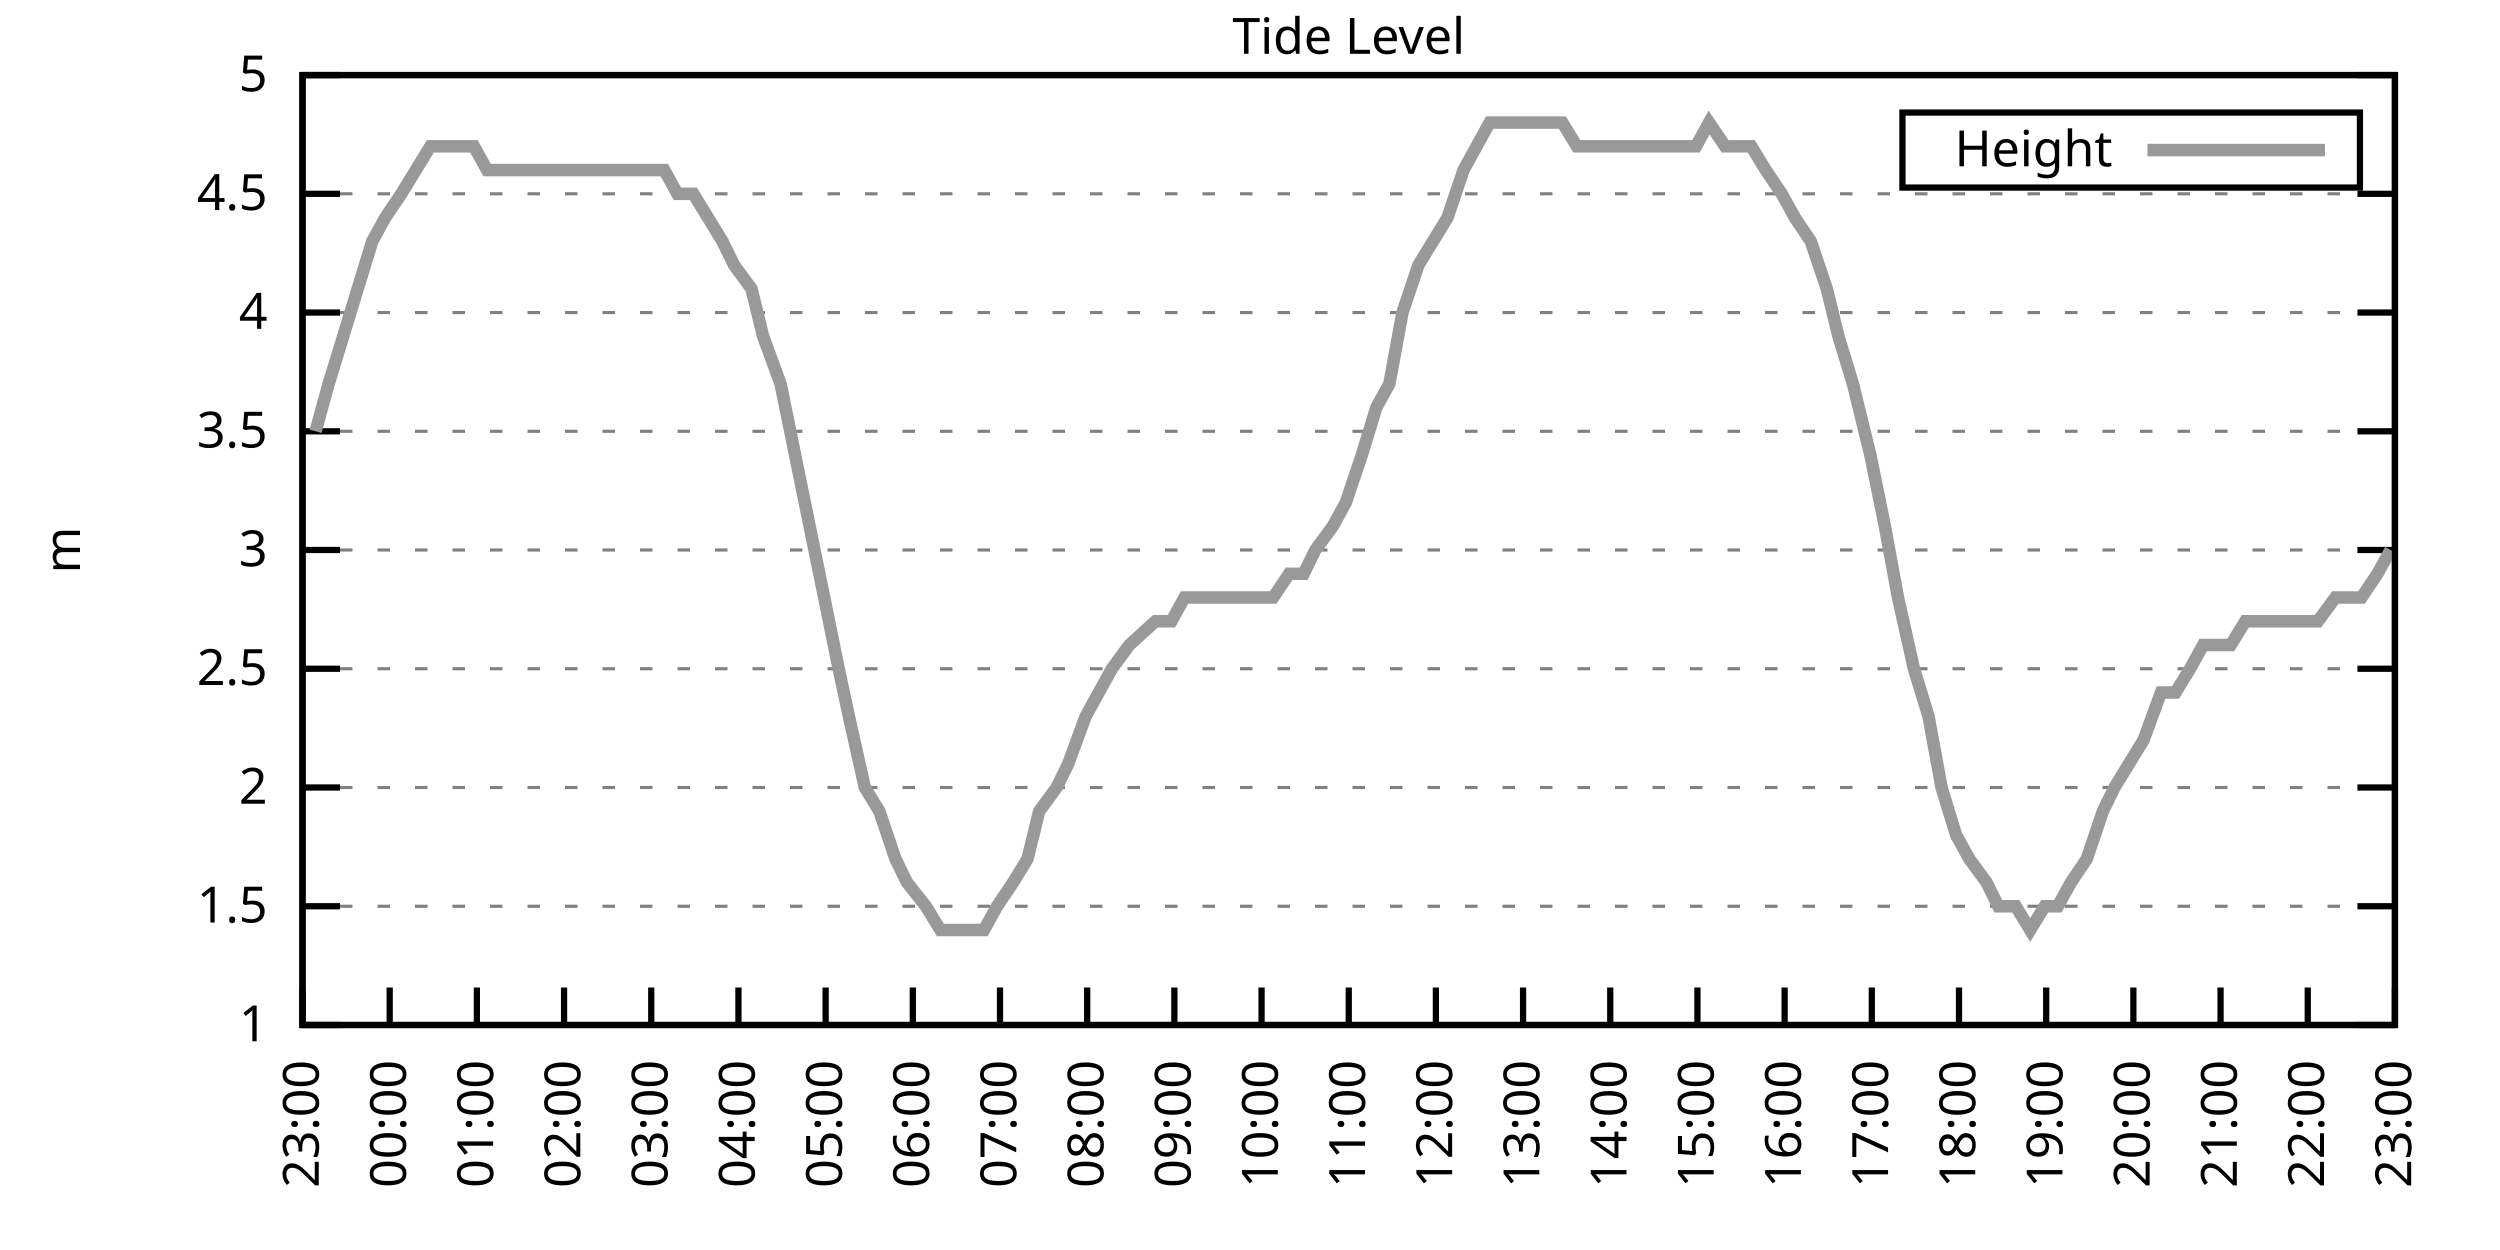
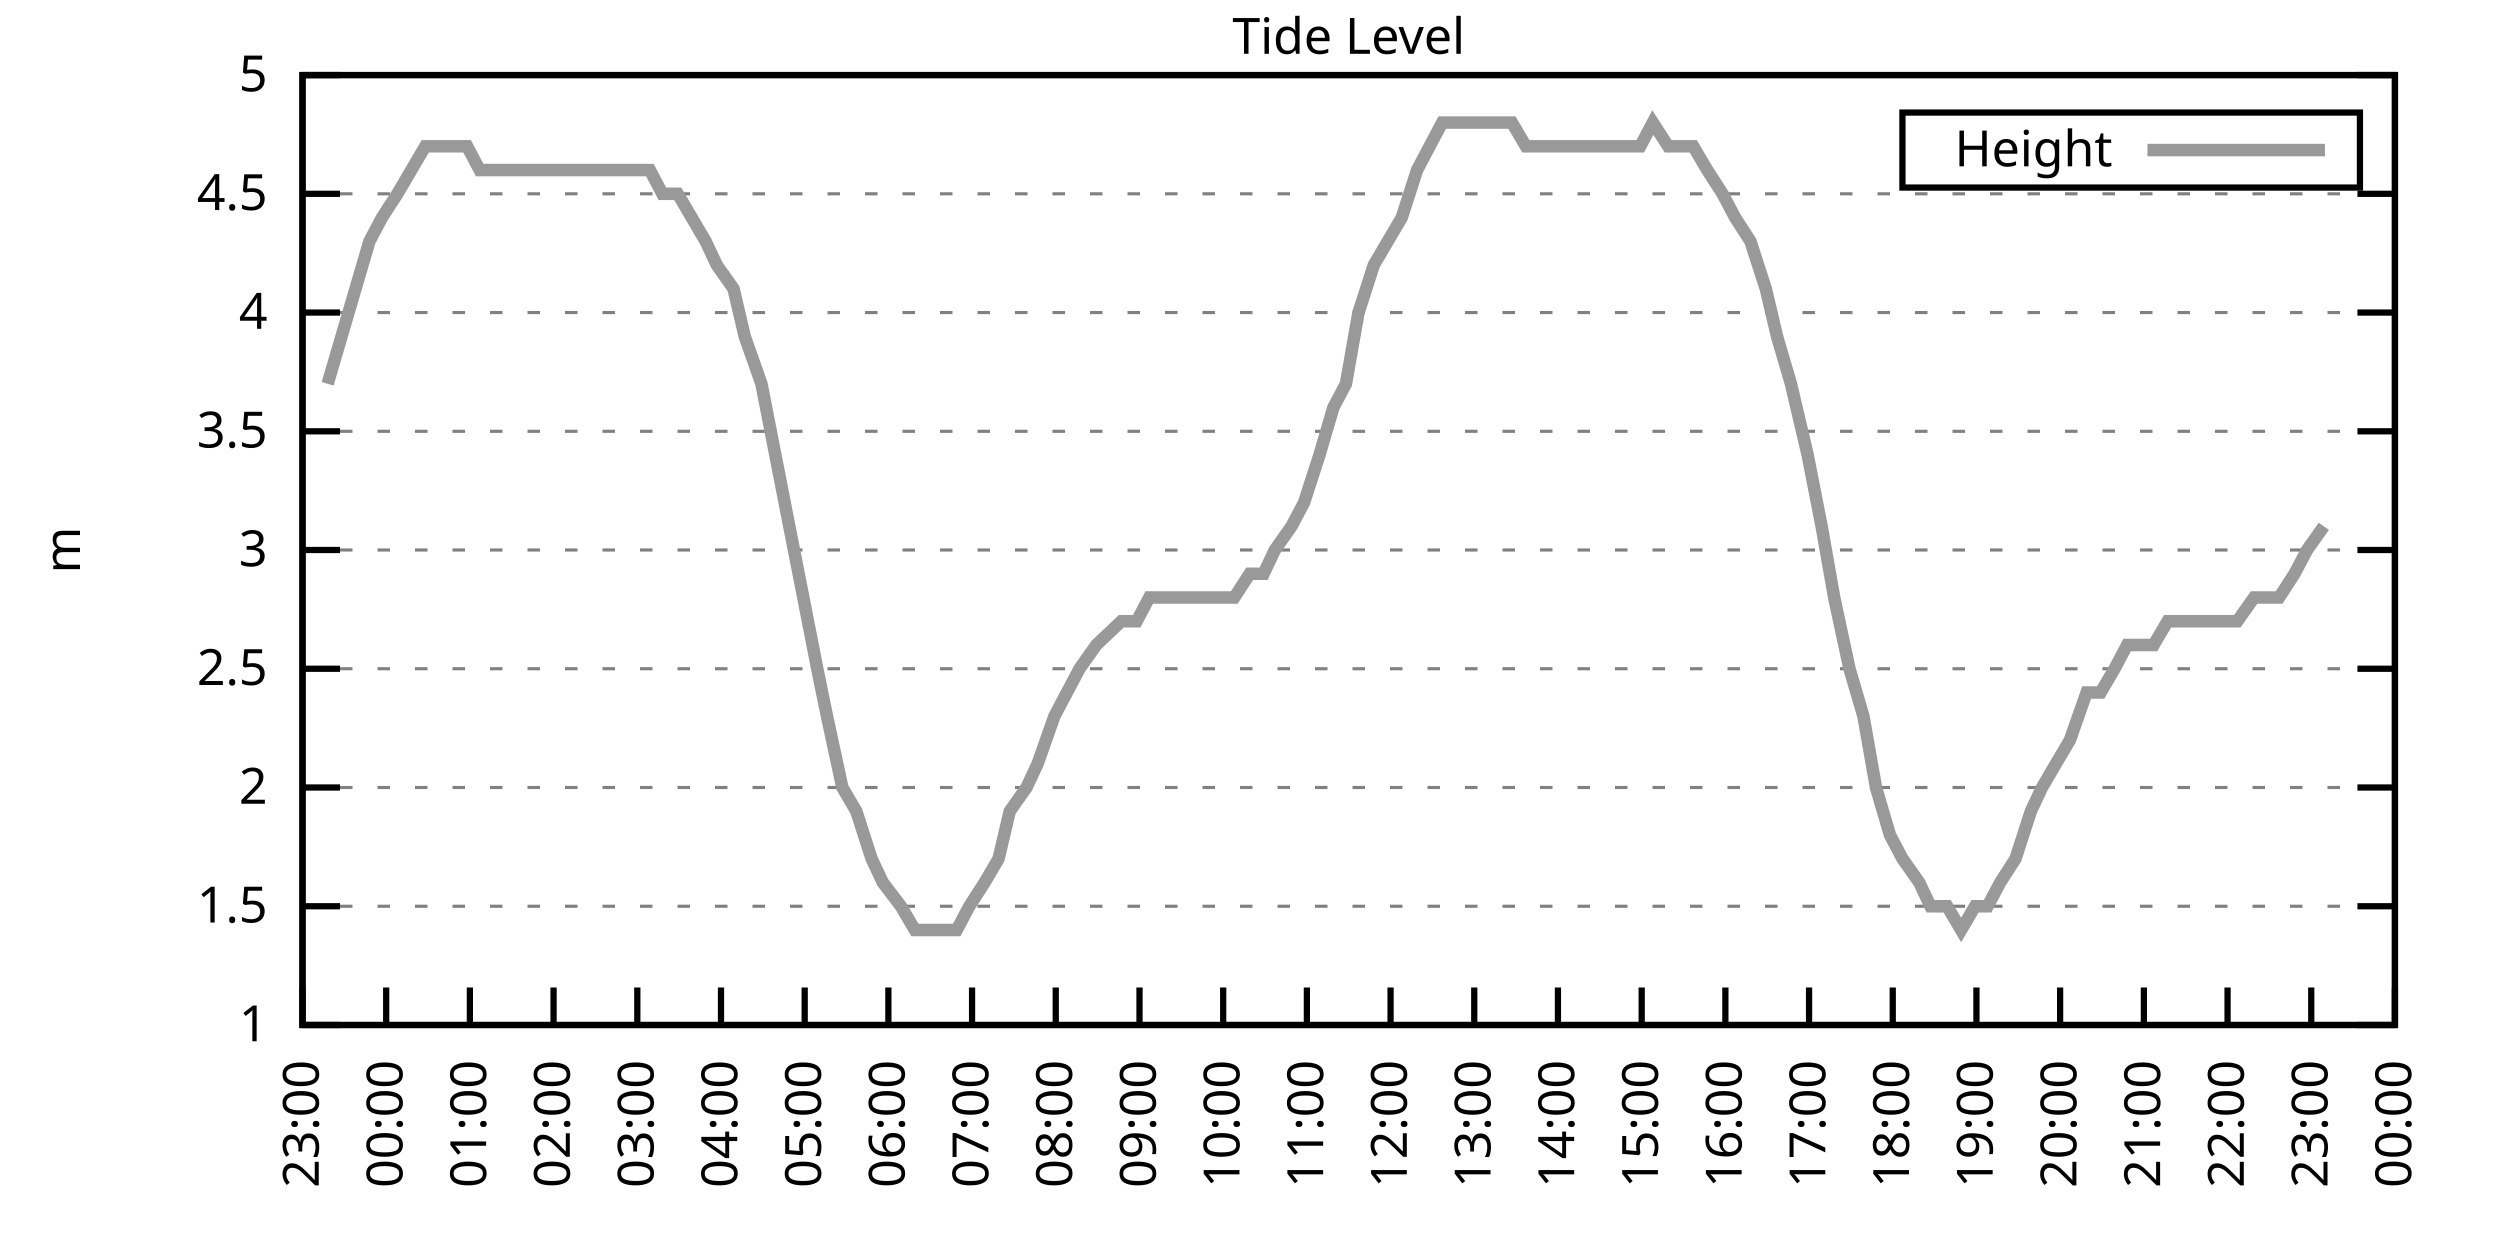
<svg xmlns="http://www.w3.org/2000/svg" xmlns:xlink="http://www.w3.org/1999/xlink" width="400" height="200" viewBox="0 0 400 200">
  <g id="gnuplot_canvas">
    <rect x="0" y="0" width="400" height="200" fill="none" />
    <defs>
      <circle id="gpDot" r="0.5" stroke-width="0.5" stroke="currentColor" />
      <path id="gpPt0" stroke-width="0.333" stroke="currentColor" d="M-1,0 h2 M0,-1 v2" />
      <path id="gpPt1" stroke-width="0.333" stroke="currentColor" d="M-1,-1 L1,1 M1,-1 L-1,1" />
      <path id="gpPt2" stroke-width="0.333" stroke="currentColor" d="M-1,0 L1,0 M0,-1 L0,1 M-1,-1 L1,1 M-1,1 L1,-1" />
      <rect id="gpPt3" stroke-width="0.333" stroke="currentColor" x="-1" y="-1" width="2" height="2" />
      <rect id="gpPt4" stroke-width="0.333" stroke="currentColor" fill="currentColor" x="-1" y="-1" width="2" height="2" />
      <circle id="gpPt5" stroke-width="0.333" stroke="currentColor" cx="0" cy="0" r="1" />
      <use xlink:href="#gpPt5" id="gpPt6" fill="currentColor" stroke="none" />
      <path id="gpPt7" stroke-width="0.333" stroke="currentColor" d="M0,-1.33 L-1.33,0.67 L1.33,0.67 z" />
      <use xlink:href="#gpPt7" id="gpPt8" fill="currentColor" stroke="none" />
      <use xlink:href="#gpPt7" id="gpPt9" stroke="currentColor" transform="rotate(180)" />
      <use xlink:href="#gpPt9" id="gpPt10" fill="currentColor" stroke="none" />
      <use xlink:href="#gpPt3" id="gpPt11" stroke="currentColor" transform="rotate(45)" />
      <use xlink:href="#gpPt11" id="gpPt12" fill="currentColor" stroke="none" />
      <path id="gpPt13" stroke-width="0.333" stroke="currentColor" d="M0,1.330 L1.265,0.411 L0.782,-1.067 L-0.782,-1.076 L-1.265,0.411 z" />
      <use xlink:href="#gpPt13" id="gpPt14" fill="currentColor" stroke="none" />
      <filter id="textbox" filterUnits="objectBoundingBox" x="0" y="0" height="1" width="1">
        <feFlood flood-color="white" flood-opacity="1" result="bgnd" />
        <feComposite in="SourceGraphic" in2="bgnd" operator="atop" />
      </filter>
      <filter id="greybox" filterUnits="objectBoundingBox" x="0" y="0" height="1" width="1">
        <feFlood flood-color="lightgrey" flood-opacity="1" result="grey" />
        <feComposite in="SourceGraphic" in2="grey" operator="atop" />
      </filter>
    </defs>
    <g fill="none" color="white" stroke="currentColor" stroke-width="1.00" stroke-linecap="butt" stroke-linejoin="miter">
</g>
    <g fill="none" color="black" stroke="currentColor" stroke-width="1.00" stroke-linecap="butt" stroke-linejoin="miter">
      <g stroke="none" shape-rendering="crispEdges">
        <polygon fill="rgb(255, 255, 255)" points="48.40,164.00 383.18,164.00 383.18,12.02 48.40,12.02 " />
      </g>
    </g>
    <g fill="none" color="black" stroke="currentColor" stroke-width="1.00" stroke-linecap="butt" stroke-linejoin="miter">
</g>
    <g fill="none" color="black" stroke="black" stroke-width="0.50" stroke-linecap="butt" stroke-linejoin="miter">
</g>
    <g fill="none" color="gray" stroke="currentColor" stroke-width="0.50" stroke-linecap="butt" stroke-linejoin="miter">
      <path stroke="gray" stroke-dasharray="2,4" class="gridline" d="M48.40,164.00 L383.19,164.00  " />
    </g>
    <g fill="none" color="gray" stroke="gray" stroke-width="1.00" stroke-linecap="butt" stroke-linejoin="miter">
</g>
    <g fill="none" color="black" stroke="currentColor" stroke-width="1.00" stroke-linecap="butt" stroke-linejoin="miter">
      <path stroke="black" d="M48.40,164.00 L54.40,164.00 M383.19,164.00 L377.19,164.00  " />
      <g transform="translate(42.80,166.60)" stroke="none" fill="black" font-family="Sans" font-size="8.00" text-anchor="end">
        <text>
          <tspan font-family="Sans"> 1</tspan>
        </text>
      </g>
    </g>
    <g fill="none" color="black" stroke="currentColor" stroke-width="1.00" stroke-linecap="butt" stroke-linejoin="miter">
</g>
    <g fill="none" color="black" stroke="black" stroke-width="0.50" stroke-linecap="butt" stroke-linejoin="miter">
</g>
    <g fill="none" color="gray" stroke="currentColor" stroke-width="0.50" stroke-linecap="butt" stroke-linejoin="miter">
      <path stroke="gray" stroke-dasharray="2,4" class="gridline" d="M48.40,145.00 L383.19,145.00  " />
    </g>
    <g fill="none" color="gray" stroke="gray" stroke-width="1.00" stroke-linecap="butt" stroke-linejoin="miter">
</g>
    <g fill="none" color="black" stroke="currentColor" stroke-width="1.00" stroke-linecap="butt" stroke-linejoin="miter">
      <path stroke="black" d="M48.40,145.00 L54.40,145.00 M383.19,145.00 L377.19,145.00  " />
      <g transform="translate(42.80,147.60)" stroke="none" fill="black" font-family="Sans" font-size="8.00" text-anchor="end">
        <text>
          <tspan font-family="Sans"> 1.5</tspan>
        </text>
      </g>
    </g>
    <g fill="none" color="black" stroke="currentColor" stroke-width="1.00" stroke-linecap="butt" stroke-linejoin="miter">
</g>
    <g fill="none" color="black" stroke="black" stroke-width="0.50" stroke-linecap="butt" stroke-linejoin="miter">
</g>
    <g fill="none" color="gray" stroke="currentColor" stroke-width="0.50" stroke-linecap="butt" stroke-linejoin="miter">
      <path stroke="gray" stroke-dasharray="2,4" class="gridline" d="M48.40,126.00 L383.19,126.00  " />
    </g>
    <g fill="none" color="gray" stroke="gray" stroke-width="1.00" stroke-linecap="butt" stroke-linejoin="miter">
</g>
    <g fill="none" color="black" stroke="currentColor" stroke-width="1.00" stroke-linecap="butt" stroke-linejoin="miter">
      <path stroke="black" d="M48.40,126.00 L54.40,126.00 M383.19,126.00 L377.19,126.00  " />
      <g transform="translate(42.80,128.60)" stroke="none" fill="black" font-family="Sans" font-size="8.00" text-anchor="end">
        <text>
          <tspan font-family="Sans"> 2</tspan>
        </text>
      </g>
    </g>
    <g fill="none" color="black" stroke="currentColor" stroke-width="1.00" stroke-linecap="butt" stroke-linejoin="miter">
</g>
    <g fill="none" color="black" stroke="black" stroke-width="0.50" stroke-linecap="butt" stroke-linejoin="miter">
</g>
    <g fill="none" color="gray" stroke="currentColor" stroke-width="0.50" stroke-linecap="butt" stroke-linejoin="miter">
      <path stroke="gray" stroke-dasharray="2,4" class="gridline" d="M48.40,107.00 L383.19,107.00  " />
    </g>
    <g fill="none" color="gray" stroke="gray" stroke-width="1.00" stroke-linecap="butt" stroke-linejoin="miter">
</g>
    <g fill="none" color="black" stroke="currentColor" stroke-width="1.00" stroke-linecap="butt" stroke-linejoin="miter">
      <path stroke="black" d="M48.40,107.00 L54.40,107.00 M383.19,107.00 L377.19,107.00  " />
      <g transform="translate(42.80,109.60)" stroke="none" fill="black" font-family="Sans" font-size="8.00" text-anchor="end">
        <text>
          <tspan font-family="Sans"> 2.5</tspan>
        </text>
      </g>
    </g>
    <g fill="none" color="black" stroke="currentColor" stroke-width="1.00" stroke-linecap="butt" stroke-linejoin="miter">
</g>
    <g fill="none" color="black" stroke="black" stroke-width="0.50" stroke-linecap="butt" stroke-linejoin="miter">
</g>
    <g fill="none" color="gray" stroke="currentColor" stroke-width="0.50" stroke-linecap="butt" stroke-linejoin="miter">
      <path stroke="gray" stroke-dasharray="2,4" class="gridline" d="M48.40,88.00 L383.19,88.00  " />
    </g>
    <g fill="none" color="gray" stroke="gray" stroke-width="1.00" stroke-linecap="butt" stroke-linejoin="miter">
</g>
    <g fill="none" color="black" stroke="currentColor" stroke-width="1.00" stroke-linecap="butt" stroke-linejoin="miter">
      <path stroke="black" d="M48.40,88.00 L54.40,88.00 M383.19,88.00 L377.19,88.00  " />
      <g transform="translate(42.80,90.60)" stroke="none" fill="black" font-family="Sans" font-size="8.00" text-anchor="end">
        <text>
          <tspan font-family="Sans"> 3</tspan>
        </text>
      </g>
    </g>
    <g fill="none" color="black" stroke="currentColor" stroke-width="1.00" stroke-linecap="butt" stroke-linejoin="miter">
</g>
    <g fill="none" color="black" stroke="black" stroke-width="0.50" stroke-linecap="butt" stroke-linejoin="miter">
</g>
    <g fill="none" color="gray" stroke="currentColor" stroke-width="0.50" stroke-linecap="butt" stroke-linejoin="miter">
      <path stroke="gray" stroke-dasharray="2,4" class="gridline" d="M48.40,69.01 L383.19,69.01  " />
    </g>
    <g fill="none" color="gray" stroke="gray" stroke-width="1.00" stroke-linecap="butt" stroke-linejoin="miter">
</g>
    <g fill="none" color="black" stroke="currentColor" stroke-width="1.00" stroke-linecap="butt" stroke-linejoin="miter">
      <path stroke="black" d="M48.40,69.01 L54.40,69.01 M383.19,69.01 L377.19,69.01  " />
      <g transform="translate(42.80,71.61)" stroke="none" fill="black" font-family="Sans" font-size="8.00" text-anchor="end">
        <text>
          <tspan font-family="Sans"> 3.5</tspan>
        </text>
      </g>
    </g>
    <g fill="none" color="black" stroke="currentColor" stroke-width="1.00" stroke-linecap="butt" stroke-linejoin="miter">
</g>
    <g fill="none" color="black" stroke="black" stroke-width="0.50" stroke-linecap="butt" stroke-linejoin="miter">
</g>
    <g fill="none" color="gray" stroke="currentColor" stroke-width="0.50" stroke-linecap="butt" stroke-linejoin="miter">
      <path stroke="gray" stroke-dasharray="2,4" class="gridline" d="M48.40,50.01 L383.19,50.01  " />
    </g>
    <g fill="none" color="gray" stroke="gray" stroke-width="1.00" stroke-linecap="butt" stroke-linejoin="miter">
</g>
    <g fill="none" color="black" stroke="currentColor" stroke-width="1.00" stroke-linecap="butt" stroke-linejoin="miter">
      <path stroke="black" d="M48.40,50.01 L54.40,50.01 M383.19,50.01 L377.19,50.01  " />
      <g transform="translate(42.80,52.61)" stroke="none" fill="black" font-family="Sans" font-size="8.00" text-anchor="end">
        <text>
          <tspan font-family="Sans"> 4</tspan>
        </text>
      </g>
    </g>
    <g fill="none" color="black" stroke="currentColor" stroke-width="1.00" stroke-linecap="butt" stroke-linejoin="miter">
</g>
    <g fill="none" color="black" stroke="black" stroke-width="0.50" stroke-linecap="butt" stroke-linejoin="miter">
</g>
    <g fill="none" color="gray" stroke="currentColor" stroke-width="0.50" stroke-linecap="butt" stroke-linejoin="miter">
      <path stroke="gray" stroke-dasharray="2,4" class="gridline" d="M48.40,31.01 L383.19,31.01  " />
    </g>
    <g fill="none" color="gray" stroke="gray" stroke-width="1.00" stroke-linecap="butt" stroke-linejoin="miter">
</g>
    <g fill="none" color="black" stroke="currentColor" stroke-width="1.00" stroke-linecap="butt" stroke-linejoin="miter">
      <path stroke="black" d="M48.40,31.01 L54.40,31.01 M383.19,31.01 L377.19,31.01  " />
      <g transform="translate(42.80,33.61)" stroke="none" fill="black" font-family="Sans" font-size="8.00" text-anchor="end">
        <text>
          <tspan font-family="Sans"> 4.5</tspan>
        </text>
      </g>
    </g>
    <g fill="none" color="black" stroke="currentColor" stroke-width="1.00" stroke-linecap="butt" stroke-linejoin="miter">
</g>
    <g fill="none" color="black" stroke="black" stroke-width="0.50" stroke-linecap="butt" stroke-linejoin="miter">
</g>
    <g fill="none" color="gray" stroke="currentColor" stroke-width="0.50" stroke-linecap="butt" stroke-linejoin="miter">
      <path stroke="gray" stroke-dasharray="2,4" class="gridline" d="M48.40,12.01 L383.19,12.01  " />
    </g>
    <g fill="none" color="gray" stroke="gray" stroke-width="1.00" stroke-linecap="butt" stroke-linejoin="miter">
</g>
    <g fill="none" color="black" stroke="currentColor" stroke-width="1.00" stroke-linecap="butt" stroke-linejoin="miter">
      <path stroke="black" d="M48.40,12.01 L54.40,12.01 M383.19,12.01 L377.19,12.01  " />
      <g transform="translate(42.80,14.61)" stroke="none" fill="black" font-family="Sans" font-size="8.00" text-anchor="end">
        <text>
          <tspan font-family="Sans"> 5</tspan>
        </text>
      </g>
    </g>
    <g fill="none" color="black" stroke="currentColor" stroke-width="1.00" stroke-linecap="butt" stroke-linejoin="miter">
      <path stroke="black" d="M48.40,164.00 L48.40,158.00  " />
      <g transform="translate(51.00,169.60) rotate(270.00)" stroke="none" fill="black" font-family="Sans" font-size="8.00" text-anchor="end">
        <text>
          <tspan font-family="Sans">23:00</tspan>
        </text>
      </g>
    </g>
    <g fill="none" color="black" stroke="currentColor" stroke-width="1.00" stroke-linecap="butt" stroke-linejoin="miter">
-       <path stroke="black" d="M62.35,164.00 L62.35,158.00  " />
-       <g transform="translate(64.95,169.60) rotate(270.00)" stroke="none" fill="black" font-family="Sans" font-size="8.00" text-anchor="end">
+       <path stroke="black" d="M61.79,164.00 L61.79,158.00  " />
+       <g transform="translate(64.39,169.60) rotate(270.00)" stroke="none" fill="black" font-family="Sans" font-size="8.00" text-anchor="end">
        <text>
          <tspan font-family="Sans">00:00</tspan>
        </text>
      </g>
    </g>
    <g fill="none" color="black" stroke="currentColor" stroke-width="1.00" stroke-linecap="butt" stroke-linejoin="miter">
-       <path stroke="black" d="M76.30,164.00 L76.30,158.00  " />
-       <g transform="translate(78.90,169.60) rotate(270.00)" stroke="none" fill="black" font-family="Sans" font-size="8.00" text-anchor="end">
+       <path stroke="black" d="M75.18,164.00 L75.18,158.00  " />
+       <g transform="translate(77.78,169.60) rotate(270.00)" stroke="none" fill="black" font-family="Sans" font-size="8.00" text-anchor="end">
        <text>
          <tspan font-family="Sans">01:00</tspan>
        </text>
      </g>
    </g>
    <g fill="none" color="black" stroke="currentColor" stroke-width="1.00" stroke-linecap="butt" stroke-linejoin="miter">
-       <path stroke="black" d="M90.25,164.00 L90.25,158.00  " />
-       <g transform="translate(92.85,169.60) rotate(270.00)" stroke="none" fill="black" font-family="Sans" font-size="8.00" text-anchor="end">
+       <path stroke="black" d="M88.57,164.00 L88.57,158.00  " />
+       <g transform="translate(91.17,169.60) rotate(270.00)" stroke="none" fill="black" font-family="Sans" font-size="8.00" text-anchor="end">
        <text>
          <tspan font-family="Sans">02:00</tspan>
        </text>
      </g>
    </g>
    <g fill="none" color="black" stroke="currentColor" stroke-width="1.00" stroke-linecap="butt" stroke-linejoin="miter">
-       <path stroke="black" d="M104.20,164.00 L104.20,158.00  " />
-       <g transform="translate(106.80,169.60) rotate(270.00)" stroke="none" fill="black" font-family="Sans" font-size="8.00" text-anchor="end">
+       <path stroke="black" d="M101.97,164.00 L101.97,158.00  " />
+       <g transform="translate(104.57,169.60) rotate(270.00)" stroke="none" fill="black" font-family="Sans" font-size="8.00" text-anchor="end">
        <text>
          <tspan font-family="Sans">03:00</tspan>
        </text>
      </g>
    </g>
    <g fill="none" color="black" stroke="currentColor" stroke-width="1.00" stroke-linecap="butt" stroke-linejoin="miter">
-       <path stroke="black" d="M118.15,164.00 L118.15,158.00  " />
-       <g transform="translate(120.75,169.60) rotate(270.00)" stroke="none" fill="black" font-family="Sans" font-size="8.00" text-anchor="end">
+       <path stroke="black" d="M115.36,164.00 L115.36,158.00  " />
+       <g transform="translate(117.96,169.60) rotate(270.00)" stroke="none" fill="black" font-family="Sans" font-size="8.00" text-anchor="end">
        <text>
          <tspan font-family="Sans">04:00</tspan>
        </text>
      </g>
    </g>
    <g fill="none" color="black" stroke="currentColor" stroke-width="1.00" stroke-linecap="butt" stroke-linejoin="miter">
-       <path stroke="black" d="M132.10,164.00 L132.10,158.00  " />
-       <g transform="translate(134.70,169.60) rotate(270.00)" stroke="none" fill="black" font-family="Sans" font-size="8.00" text-anchor="end">
+       <path stroke="black" d="M128.75,164.00 L128.75,158.00  " />
+       <g transform="translate(131.35,169.60) rotate(270.00)" stroke="none" fill="black" font-family="Sans" font-size="8.00" text-anchor="end">
        <text>
          <tspan font-family="Sans">05:00</tspan>
        </text>
      </g>
    </g>
    <g fill="none" color="black" stroke="currentColor" stroke-width="1.00" stroke-linecap="butt" stroke-linejoin="miter">
-       <path stroke="black" d="M146.05,164.00 L146.05,158.00  " />
-       <g transform="translate(148.65,169.60) rotate(270.00)" stroke="none" fill="black" font-family="Sans" font-size="8.00" text-anchor="end">
+       <path stroke="black" d="M142.14,164.00 L142.14,158.00  " />
+       <g transform="translate(144.74,169.60) rotate(270.00)" stroke="none" fill="black" font-family="Sans" font-size="8.00" text-anchor="end">
        <text>
          <tspan font-family="Sans">06:00</tspan>
        </text>
      </g>
    </g>
    <g fill="none" color="black" stroke="currentColor" stroke-width="1.00" stroke-linecap="butt" stroke-linejoin="miter">
-       <path stroke="black" d="M160.00,164.00 L160.00,158.00  " />
-       <g transform="translate(162.60,169.60) rotate(270.00)" stroke="none" fill="black" font-family="Sans" font-size="8.00" text-anchor="end">
+       <path stroke="black" d="M155.53,164.00 L155.53,158.00  " />
+       <g transform="translate(158.13,169.60) rotate(270.00)" stroke="none" fill="black" font-family="Sans" font-size="8.00" text-anchor="end">
        <text>
          <tspan font-family="Sans">07:00</tspan>
        </text>
      </g>
    </g>
    <g fill="none" color="black" stroke="currentColor" stroke-width="1.00" stroke-linecap="butt" stroke-linejoin="miter">
-       <path stroke="black" d="M173.95,164.00 L173.95,158.00  " />
-       <g transform="translate(176.55,169.60) rotate(270.00)" stroke="none" fill="black" font-family="Sans" font-size="8.00" text-anchor="end">
+       <path stroke="black" d="M168.92,164.00 L168.92,158.00  " />
+       <g transform="translate(171.52,169.60) rotate(270.00)" stroke="none" fill="black" font-family="Sans" font-size="8.00" text-anchor="end">
        <text>
          <tspan font-family="Sans">08:00</tspan>
        </text>
      </g>
    </g>
    <g fill="none" color="black" stroke="currentColor" stroke-width="1.00" stroke-linecap="butt" stroke-linejoin="miter">
-       <path stroke="black" d="M187.90,164.00 L187.90,158.00  " />
-       <g transform="translate(190.50,169.60) rotate(270.00)" stroke="none" fill="black" font-family="Sans" font-size="8.00" text-anchor="end">
+       <path stroke="black" d="M182.32,164.00 L182.32,158.00  " />
+       <g transform="translate(184.92,169.60) rotate(270.00)" stroke="none" fill="black" font-family="Sans" font-size="8.00" text-anchor="end">
        <text>
          <tspan font-family="Sans">09:00</tspan>
        </text>
      </g>
    </g>
    <g fill="none" color="black" stroke="currentColor" stroke-width="1.00" stroke-linecap="butt" stroke-linejoin="miter">
-       <path stroke="black" d="M201.85,164.00 L201.85,158.00  " />
-       <g transform="translate(204.45,169.60) rotate(270.00)" stroke="none" fill="black" font-family="Sans" font-size="8.00" text-anchor="end">
+       <path stroke="black" d="M195.71,164.00 L195.71,158.00  " />
+       <g transform="translate(198.31,169.60) rotate(270.00)" stroke="none" fill="black" font-family="Sans" font-size="8.00" text-anchor="end">
        <text>
          <tspan font-family="Sans">10:00</tspan>
        </text>
      </g>
    </g>
    <g fill="none" color="black" stroke="currentColor" stroke-width="1.00" stroke-linecap="butt" stroke-linejoin="miter">
-       <path stroke="black" d="M215.80,164.00 L215.80,158.00  " />
-       <g transform="translate(218.40,169.60) rotate(270.00)" stroke="none" fill="black" font-family="Sans" font-size="8.00" text-anchor="end">
+       <path stroke="black" d="M209.10,164.00 L209.10,158.00  " />
+       <g transform="translate(211.70,169.60) rotate(270.00)" stroke="none" fill="black" font-family="Sans" font-size="8.00" text-anchor="end">
        <text>
          <tspan font-family="Sans">11:00</tspan>
        </text>
      </g>
    </g>
    <g fill="none" color="black" stroke="currentColor" stroke-width="1.00" stroke-linecap="butt" stroke-linejoin="miter">
-       <path stroke="black" d="M229.74,164.00 L229.74,158.00  " />
-       <g transform="translate(232.34,169.60) rotate(270.00)" stroke="none" fill="black" font-family="Sans" font-size="8.00" text-anchor="end">
+       <path stroke="black" d="M222.49,164.00 L222.49,158.00  " />
+       <g transform="translate(225.09,169.60) rotate(270.00)" stroke="none" fill="black" font-family="Sans" font-size="8.00" text-anchor="end">
        <text>
          <tspan font-family="Sans">12:00</tspan>
        </text>
      </g>
    </g>
    <g fill="none" color="black" stroke="currentColor" stroke-width="1.00" stroke-linecap="butt" stroke-linejoin="miter">
-       <path stroke="black" d="M243.69,164.00 L243.69,158.00  " />
-       <g transform="translate(246.29,169.60) rotate(270.00)" stroke="none" fill="black" font-family="Sans" font-size="8.00" text-anchor="end">
+       <path stroke="black" d="M235.88,164.00 L235.88,158.00  " />
+       <g transform="translate(238.48,169.60) rotate(270.00)" stroke="none" fill="black" font-family="Sans" font-size="8.00" text-anchor="end">
        <text>
          <tspan font-family="Sans">13:00</tspan>
        </text>
      </g>
    </g>
    <g fill="none" color="black" stroke="currentColor" stroke-width="1.00" stroke-linecap="butt" stroke-linejoin="miter">
-       <path stroke="black" d="M257.64,164.00 L257.64,158.00  " />
-       <g transform="translate(260.24,169.60) rotate(270.00)" stroke="none" fill="black" font-family="Sans" font-size="8.00" text-anchor="end">
+       <path stroke="black" d="M249.27,164.00 L249.27,158.00  " />
+       <g transform="translate(251.87,169.60) rotate(270.00)" stroke="none" fill="black" font-family="Sans" font-size="8.00" text-anchor="end">
        <text>
          <tspan font-family="Sans">14:00</tspan>
        </text>
      </g>
    </g>
    <g fill="none" color="black" stroke="currentColor" stroke-width="1.00" stroke-linecap="butt" stroke-linejoin="miter">
-       <path stroke="black" d="M271.59,164.00 L271.59,158.00  " />
-       <g transform="translate(274.19,169.60) rotate(270.00)" stroke="none" fill="black" font-family="Sans" font-size="8.00" text-anchor="end">
+       <path stroke="black" d="M262.67,164.00 L262.67,158.00  " />
+       <g transform="translate(265.27,169.60) rotate(270.00)" stroke="none" fill="black" font-family="Sans" font-size="8.00" text-anchor="end">
        <text>
          <tspan font-family="Sans">15:00</tspan>
        </text>
      </g>
    </g>
    <g fill="none" color="black" stroke="currentColor" stroke-width="1.00" stroke-linecap="butt" stroke-linejoin="miter">
-       <path stroke="black" d="M285.54,164.00 L285.54,158.00  " />
-       <g transform="translate(288.14,169.60) rotate(270.00)" stroke="none" fill="black" font-family="Sans" font-size="8.00" text-anchor="end">
+       <path stroke="black" d="M276.06,164.00 L276.06,158.00  " />
+       <g transform="translate(278.66,169.60) rotate(270.00)" stroke="none" fill="black" font-family="Sans" font-size="8.00" text-anchor="end">
        <text>
          <tspan font-family="Sans">16:00</tspan>
        </text>
      </g>
    </g>
    <g fill="none" color="black" stroke="currentColor" stroke-width="1.00" stroke-linecap="butt" stroke-linejoin="miter">
-       <path stroke="black" d="M299.49,164.00 L299.49,158.00  " />
-       <g transform="translate(302.09,169.60) rotate(270.00)" stroke="none" fill="black" font-family="Sans" font-size="8.00" text-anchor="end">
+       <path stroke="black" d="M289.45,164.00 L289.45,158.00  " />
+       <g transform="translate(292.05,169.60) rotate(270.00)" stroke="none" fill="black" font-family="Sans" font-size="8.00" text-anchor="end">
        <text>
          <tspan font-family="Sans">17:00</tspan>
        </text>
      </g>
    </g>
    <g fill="none" color="black" stroke="currentColor" stroke-width="1.00" stroke-linecap="butt" stroke-linejoin="miter">
-       <path stroke="black" d="M313.44,164.00 L313.44,158.00  " />
-       <g transform="translate(316.04,169.60) rotate(270.00)" stroke="none" fill="black" font-family="Sans" font-size="8.00" text-anchor="end">
+       <path stroke="black" d="M302.84,164.00 L302.84,158.00  " />
+       <g transform="translate(305.44,169.60) rotate(270.00)" stroke="none" fill="black" font-family="Sans" font-size="8.00" text-anchor="end">
        <text>
          <tspan font-family="Sans">18:00</tspan>
        </text>
      </g>
    </g>
    <g fill="none" color="black" stroke="currentColor" stroke-width="1.00" stroke-linecap="butt" stroke-linejoin="miter">
-       <path stroke="black" d="M327.39,164.00 L327.39,158.00  " />
-       <g transform="translate(329.99,169.60) rotate(270.00)" stroke="none" fill="black" font-family="Sans" font-size="8.00" text-anchor="end">
+       <path stroke="black" d="M316.23,164.00 L316.23,158.00  " />
+       <g transform="translate(318.83,169.60) rotate(270.00)" stroke="none" fill="black" font-family="Sans" font-size="8.00" text-anchor="end">
        <text>
          <tspan font-family="Sans">19:00</tspan>
        </text>
      </g>
    </g>
    <g fill="none" color="black" stroke="currentColor" stroke-width="1.00" stroke-linecap="butt" stroke-linejoin="miter">
-       <path stroke="black" d="M341.34,164.00 L341.34,158.00  " />
-       <g transform="translate(343.94,169.60) rotate(270.00)" stroke="none" fill="black" font-family="Sans" font-size="8.00" text-anchor="end">
+       <path stroke="black" d="M329.62,164.00 L329.62,158.00  " />
+       <g transform="translate(332.22,169.60) rotate(270.00)" stroke="none" fill="black" font-family="Sans" font-size="8.00" text-anchor="end">
        <text>
          <tspan font-family="Sans">20:00</tspan>
        </text>
      </g>
    </g>
    <g fill="none" color="black" stroke="currentColor" stroke-width="1.00" stroke-linecap="butt" stroke-linejoin="miter">
-       <path stroke="black" d="M355.29,164.00 L355.29,158.00  " />
-       <g transform="translate(357.89,169.60) rotate(270.00)" stroke="none" fill="black" font-family="Sans" font-size="8.00" text-anchor="end">
+       <path stroke="black" d="M343.02,164.00 L343.02,158.00  " />
+       <g transform="translate(345.62,169.60) rotate(270.00)" stroke="none" fill="black" font-family="Sans" font-size="8.00" text-anchor="end">
        <text>
          <tspan font-family="Sans">21:00</tspan>
        </text>
      </g>
    </g>
    <g fill="none" color="black" stroke="currentColor" stroke-width="1.00" stroke-linecap="butt" stroke-linejoin="miter">
-       <path stroke="black" d="M369.24,164.00 L369.24,158.00  " />
-       <g transform="translate(371.84,169.60) rotate(270.00)" stroke="none" fill="black" font-family="Sans" font-size="8.00" text-anchor="end">
+       <path stroke="black" d="M356.41,164.00 L356.41,158.00  " />
+       <g transform="translate(359.01,169.60) rotate(270.00)" stroke="none" fill="black" font-family="Sans" font-size="8.00" text-anchor="end">
        <text>
          <tspan font-family="Sans">22:00</tspan>
+         </text>
+       </g>
+     </g>
+     <g fill="none" color="black" stroke="currentColor" stroke-width="1.00" stroke-linecap="butt" stroke-linejoin="miter">
+       <path stroke="black" d="M369.80,164.00 L369.80,158.00  " />
+       <g transform="translate(372.40,169.60) rotate(270.00)" stroke="none" fill="black" font-family="Sans" font-size="8.00" text-anchor="end">
+         <text>
+           <tspan font-family="Sans">23:00</tspan>
        </text>
      </g>
    </g>
    <g fill="none" color="black" stroke="currentColor" stroke-width="1.00" stroke-linecap="butt" stroke-linejoin="miter">
      <path stroke="black" d="M383.19,164.00 L383.19,158.00  " />
      <g transform="translate(385.79,169.60) rotate(270.00)" stroke="none" fill="black" font-family="Sans" font-size="8.00" text-anchor="end">
        <text>
-           <tspan font-family="Sans">23:00</tspan>
+           <tspan font-family="Sans">00:00</tspan>
        </text>
      </g>
    </g>
    <g fill="none" color="black" stroke="currentColor" stroke-width="1.00" stroke-linecap="butt" stroke-linejoin="miter">
</g>
    <g fill="none" color="black" stroke="currentColor" stroke-width="1.00" stroke-linecap="butt" stroke-linejoin="miter">
      <path stroke="black" d="M48.40,12.01 L48.40,164.00 L383.19,164.00 L383.19,12.01 L48.40,12.01 Z  " />
    </g>
    <g fill="none" color="black" stroke="currentColor" stroke-width="1.00" stroke-linecap="butt" stroke-linejoin="miter">
</g>
    <g fill="none" color="black" stroke="currentColor" stroke-width="1.00" stroke-linecap="butt" stroke-linejoin="miter">
      <path stroke="black" d="M304.39,30.01 L304.39,18.01 L377.59,18.01 L377.59,30.01 L304.39,30.01 Z  " />
    </g>
    <g id="Tide_level_plot_1">
      <g fill="none" color="white" stroke="black" stroke-width="2.00" stroke-linecap="butt" stroke-linejoin="miter">
</g>
      <g fill="none" color="black" stroke="currentColor" stroke-width="2.00" stroke-linecap="butt" stroke-linejoin="miter">
        <g transform="translate(337.99,26.61)" stroke="none" fill="black" font-family="Sans" font-size="8.00" text-anchor="end">
          <text>
            <tspan font-family="Sans">Height</tspan>
          </text>
        </g>
      </g>
      <g fill="none" color="black" stroke="currentColor" stroke-width="2.00" stroke-linecap="butt" stroke-linejoin="miter">
-         <path stroke="rgb(153, 153, 153)" d="M343.59,24.01 L371.99,24.01 M50.49,69.01 L52.58,61.41 L54.91,53.81 L57.23,46.21 L59.56,38.61 L61.65,34.81   L64.21,31.01 L66.53,27.21 L68.86,23.41 L71.18,23.41 L73.51,23.41 L75.83,23.41 L77.93,27.21 L80.72,27.21   L82.81,27.21 L85.13,27.21 L87.23,27.21 L89.78,27.21 L92.34,27.21 L93.97,27.21 L96.06,27.21 L98.62,27.21   L101.64,27.21 L103.27,27.21 L106.29,27.21 L108.38,31.01 L110.94,31.01 L113.27,34.81 L115.59,38.61 L117.45,42.41   L120.24,46.21 L122.10,53.81 L124.89,61.41 L127.22,72.81 L129.54,84.21 L131.87,95.60 L134.19,107.00 L135.82,114.60   L138.37,126.00 L140.70,129.80 L143.26,137.40 L145.12,141.20 L148.14,145.00 L150.46,148.80 L152.56,148.80 L154.65,148.80   L157.44,148.80 L159.53,145.00 L162.09,141.20 L164.41,137.40 L166.27,129.80 L169.06,126.00 L170.92,122.20 L173.71,114.60   L175.81,110.80 L177.90,107.00 L180.69,103.20 L184.87,99.40 L187.43,99.40 L189.52,95.60 L191.85,95.60 L194.64,95.60   L196.73,95.60 L199.29,95.60 L201.15,95.60 L203.71,95.60 L206.26,91.80 L208.59,91.80 L210.45,88.00 L213.24,84.21   L215.33,80.41 L217.89,72.81 L220.21,65.21 L222.30,61.41 L224.40,50.01 L226.95,42.41 L229.28,38.61 L231.60,34.81   L234.16,27.21 L236.25,23.41 L238.35,19.61 L240.67,19.61 L243.46,19.61 L245.79,19.61 L247.88,19.61 L249.97,19.61   L252.30,23.41 L255.09,23.41 L257.18,23.41 L259.74,23.41 L261.60,23.41 L263.69,23.41 L266.48,23.41 L268.57,23.41   L271.36,23.41 L273.45,19.61 L276.01,23.41 L278.34,23.41 L280.20,23.41 L282.52,27.21 L285.08,31.01 L287.17,34.81   L289.73,38.61 L292.29,46.21 L294.15,53.81 L296.47,61.41 L299.26,72.81 L301.58,84.21 L303.68,95.60 L306.23,107.00   L308.56,114.60 L310.65,126.00 L312.98,133.60 L315.07,137.40 L317.86,141.20 L319.72,145.00 L322.51,145.00 L324.83,148.80   L327.16,145.00 L329.25,145.00 L331.34,141.20 L333.90,137.40 L336.46,129.80 L338.32,126.00 L340.64,122.20 L342.97,118.40   L345.76,110.80 L348.08,110.80 L350.41,107.00 L352.50,103.20 L354.83,103.20 L356.92,103.20 L359.24,99.40 L362.03,99.40   L364.36,99.40 L366.45,99.40 L368.54,99.40 L370.87,99.40 L373.66,95.60 L375.52,95.60 L377.84,95.60 L380.40,91.80   L382.49,88.00  " />
+         <path stroke="rgb(153, 153, 153)" d="M343.59,24.01 L371.99,24.01 M52.42,61.41 L54.65,53.81 L56.88,46.21 L59.11,38.61 L61.12,34.81 L63.58,31.01   L65.81,27.21 L68.04,23.41 L70.27,23.41 L72.50,23.41 L74.74,23.41 L76.75,27.21 L79.42,27.21 L81.43,27.21   L83.66,27.21 L85.67,27.21 L88.13,27.21 L90.58,27.21 L92.15,27.21 L94.15,27.21 L96.61,27.21 L99.51,27.21   L101.07,27.21 L103.98,27.21 L105.98,31.01 L108.44,31.01 L110.67,34.81 L112.90,38.61 L114.69,42.41 L117.37,46.21   L119.15,53.81 L121.83,61.41 L124.06,72.81 L126.29,84.21 L128.53,95.60 L130.76,107.00 L132.32,114.60 L134.78,126.00   L137.01,129.80 L139.46,137.40 L141.25,141.20 L144.15,145.00 L146.38,148.80 L148.39,148.80 L150.40,148.80 L153.08,148.80   L155.09,145.00 L157.54,141.20 L159.77,137.40 L161.56,129.80 L164.24,126.00 L166.02,122.20 L168.70,114.60 L170.71,110.80   L172.72,107.00 L175.40,103.20 L179.41,99.40 L181.87,99.40 L183.88,95.60 L186.11,95.60 L188.79,95.60 L190.80,95.60   L193.25,95.60 L195.04,95.60 L197.49,95.60 L199.95,91.80 L202.18,91.80 L203.97,88.00 L206.64,84.21 L208.65,80.41   L211.11,72.81 L213.34,65.21 L215.35,61.41 L217.36,50.01 L219.81,42.41 L222.04,38.61 L224.28,34.81 L226.73,27.21   L228.74,23.41 L230.75,19.61 L232.98,19.61 L235.66,19.61 L237.89,19.61 L239.90,19.61 L241.91,19.61 L244.14,23.41   L246.82,23.41 L248.83,23.41 L251.28,23.41 L253.07,23.41 L255.08,23.41 L257.76,23.41 L259.76,23.41 L262.44,23.41   L264.45,19.61 L266.91,23.41 L269.14,23.41 L270.92,23.41 L273.16,27.21 L275.61,31.01 L277.62,34.81 L280.07,38.61   L282.53,46.21 L284.32,53.81 L286.55,61.41 L289.23,72.81 L291.46,84.21 L293.47,95.60 L295.92,107.00 L298.15,114.60   L300.16,126.00 L302.39,133.60 L304.40,137.40 L307.08,141.20 L308.87,145.00 L311.54,145.00 L313.78,148.80 L316.01,145.00   L318.02,145.00 L320.03,141.20 L322.48,137.40 L324.94,129.80 L326.72,126.00 L328.95,122.20 L331.19,118.40 L333.86,110.80   L336.10,110.80 L338.33,107.00 L340.34,103.20 L342.57,103.20 L344.58,103.20 L346.81,99.40 L349.49,99.40 L351.72,99.40   L353.73,99.40 L355.74,99.40 L357.97,99.40 L360.65,95.60 L362.43,95.60 L364.66,95.60 L367.12,91.80 L369.13,88.00   L371.81,84.21  " />
      </g>
    </g>
    <g fill="none" color="black" stroke="currentColor" stroke-width="2.00" stroke-linecap="butt" stroke-linejoin="miter">
</g>
    <g fill="none" color="black" stroke="black" stroke-width="1.00" stroke-linecap="butt" stroke-linejoin="miter">
</g>
    <g fill="none" color="black" stroke="currentColor" stroke-width="1.00" stroke-linecap="butt" stroke-linejoin="miter">
      <path stroke="black" d="M48.40,12.01 L48.40,164.00 L383.19,164.00 L383.19,12.01 L48.40,12.01 Z  " />
      <g transform="translate(12.80,88.01) rotate(270.00)" stroke="none" fill="black" font-family="Sans" font-size="8.00" text-anchor="middle">
        <text>
          <tspan font-family="Sans">m</tspan>
        </text>
      </g>
    </g>
    <g fill="none" color="black" stroke="currentColor" stroke-width="1.00" stroke-linecap="butt" stroke-linejoin="miter">
</g>
    <g fill="none" color="black" stroke="currentColor" stroke-width="1.00" stroke-linecap="butt" stroke-linejoin="miter">
      <g transform="translate(215.79,8.61)" stroke="none" fill="black" font-family="Sans" font-size="8.00" text-anchor="middle">
        <text>
          <tspan font-family="Sans">Tide Level</tspan>
        </text>
      </g>
    </g>
    <g fill="none" color="black" stroke="currentColor" stroke-width="1.00" stroke-linecap="butt" stroke-linejoin="miter">
</g>
  </g>
</svg>
